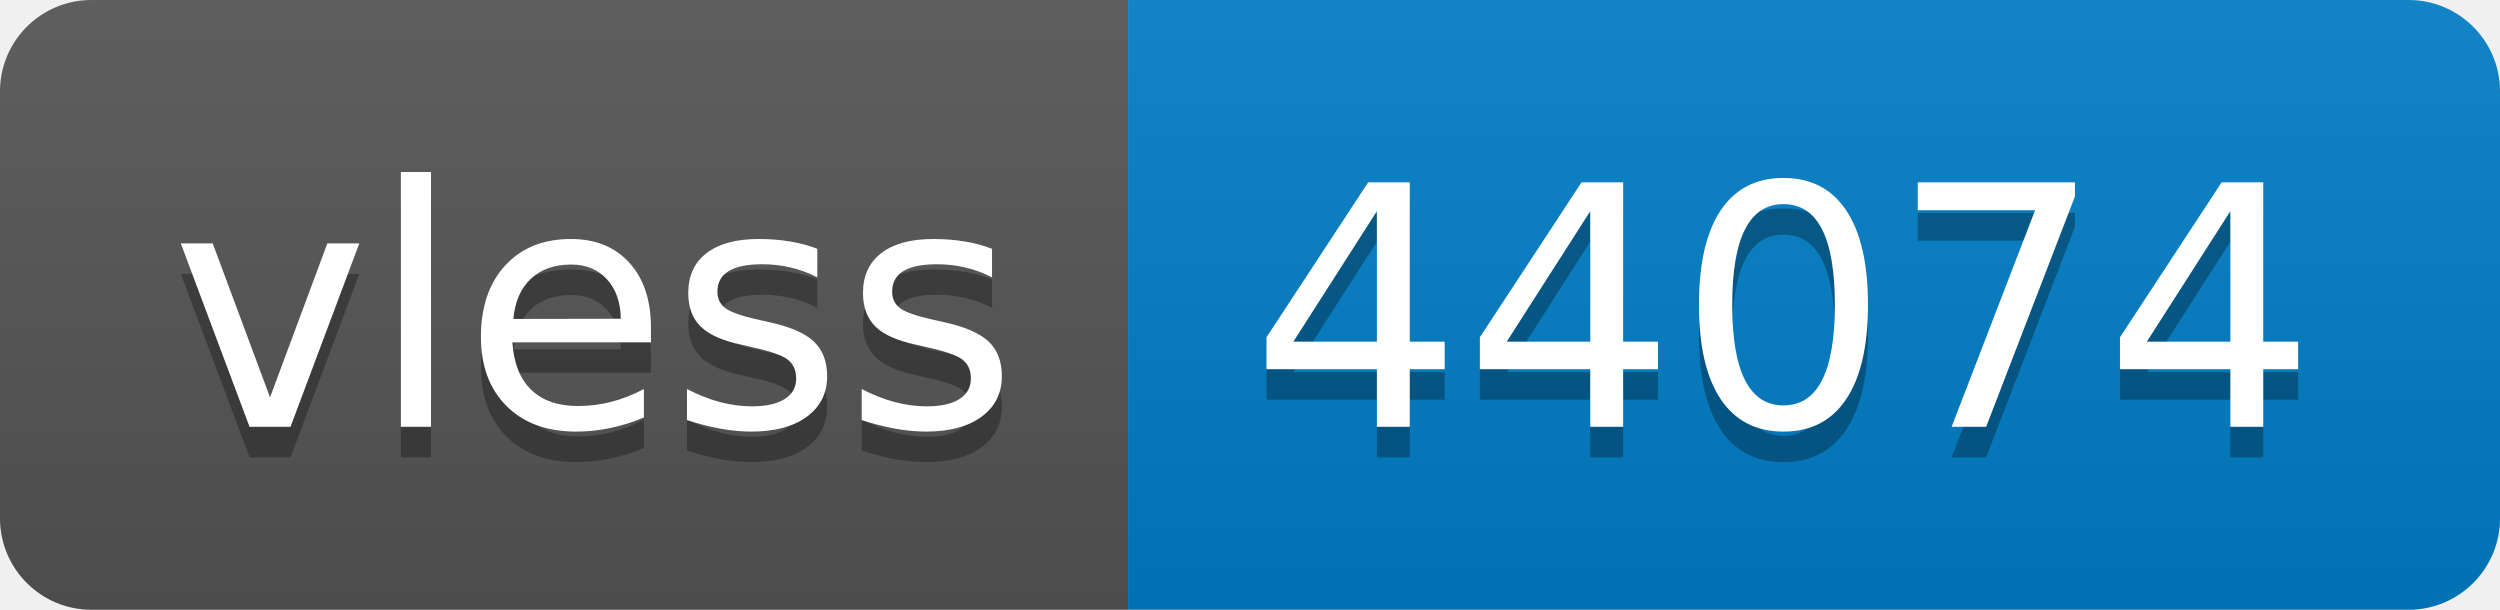
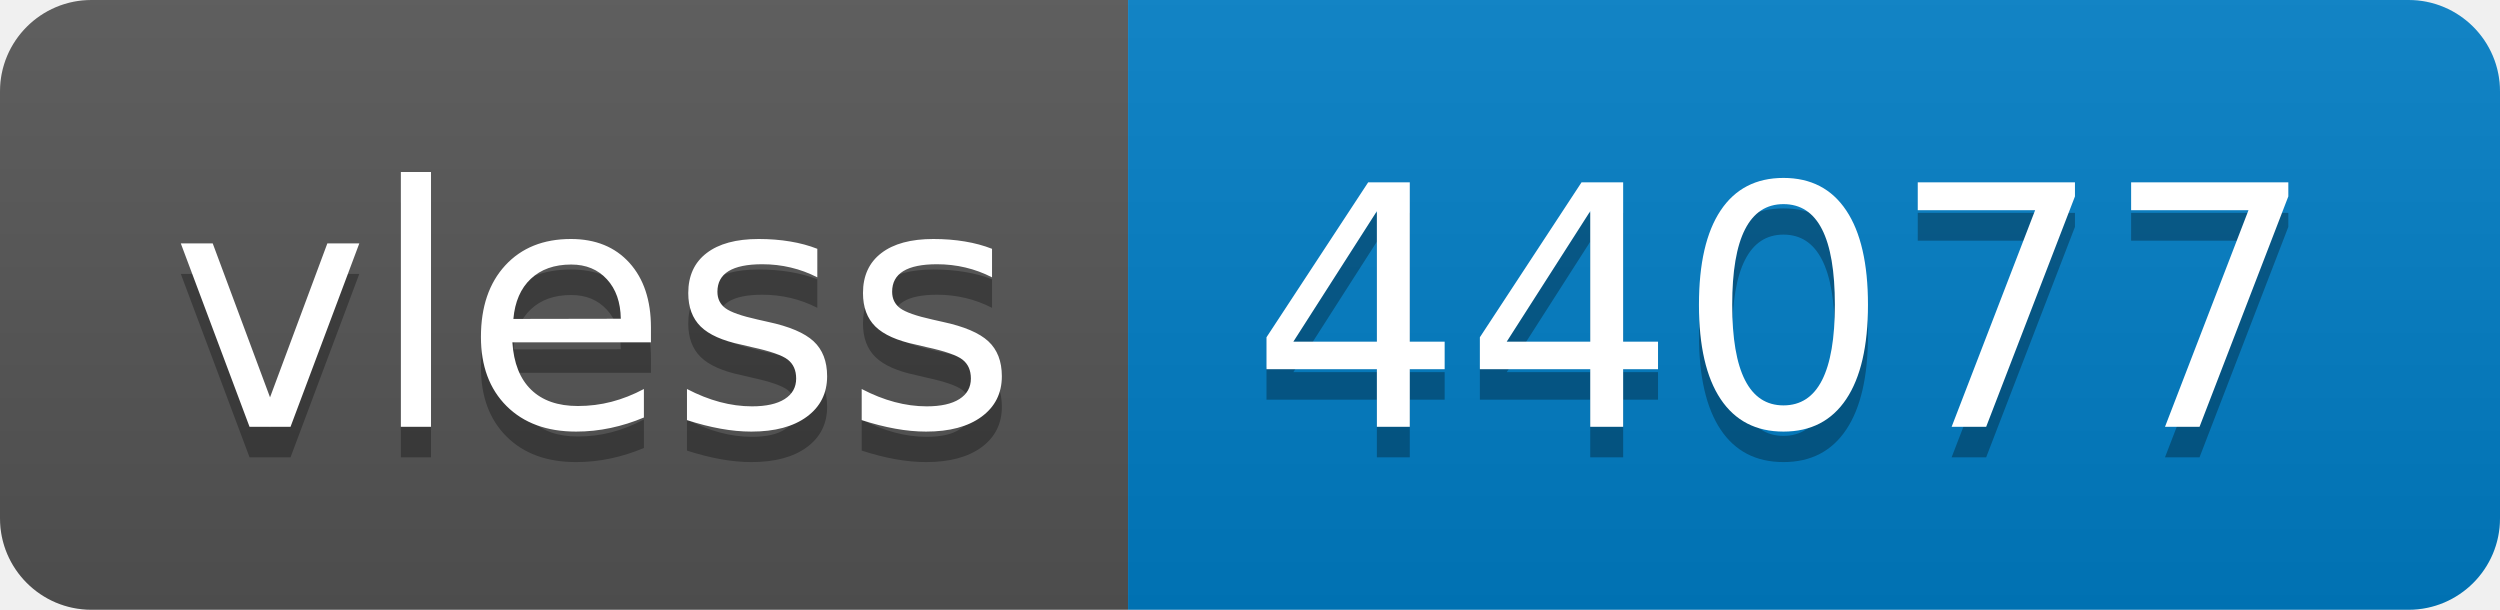
- <svg xmlns="http://www.w3.org/2000/svg" width="82" height="20" role="img" aria-label="vless: 44074">
+ <svg xmlns="http://www.w3.org/2000/svg" width="82" height="20" role="img" aria-label="vless: 44077">
  <linearGradient id="s" x2="0" y2="100%">
    <stop offset="0" stop-color="#bbb" stop-opacity=".1" />
    <stop offset="1" stop-opacity=".1" />
  </linearGradient>
  <clipPath id="r">
    <rect width="82" height="20" rx="3" fill="#fff" />
  </clipPath>
  <g clip-path="url(#r)">
    <rect width="37" height="20" fill="#555" />
    <rect x="37" width="45" height="20" fill="#007ec6" />
    <rect width="82" height="20" fill="url(#s)" />
  </g>
  <g fill="#fff" text-anchor="middle" font-family="Verdana,Geneva,DejaVu Sans,sans-serif" text-rendering="geometricPrecision" font-size="110">
    <text aria-hidden="true" x="195" y="150" fill="#010101" fill-opacity=".3" transform="scale(.1)" textLength="270">vless</text>
    <text x="195" y="140" transform="scale(.1)" fill="#fff" textLength="270">vless</text>
-     <text aria-hidden="true" x="585" y="150" fill="#010101" fill-opacity=".3" transform="scale(.1)" textLength="350">44074</text>
-     <text x="585" y="140" transform="scale(.1)" fill="#fff" textLength="350">44074</text>
+     <text aria-hidden="true" x="585" y="150" fill="#010101" fill-opacity=".3" transform="scale(.1)" textLength="350">44077</text>
+     <text x="585" y="140" transform="scale(.1)" fill="#fff" textLength="350">44077</text>
  </g>
</svg>
